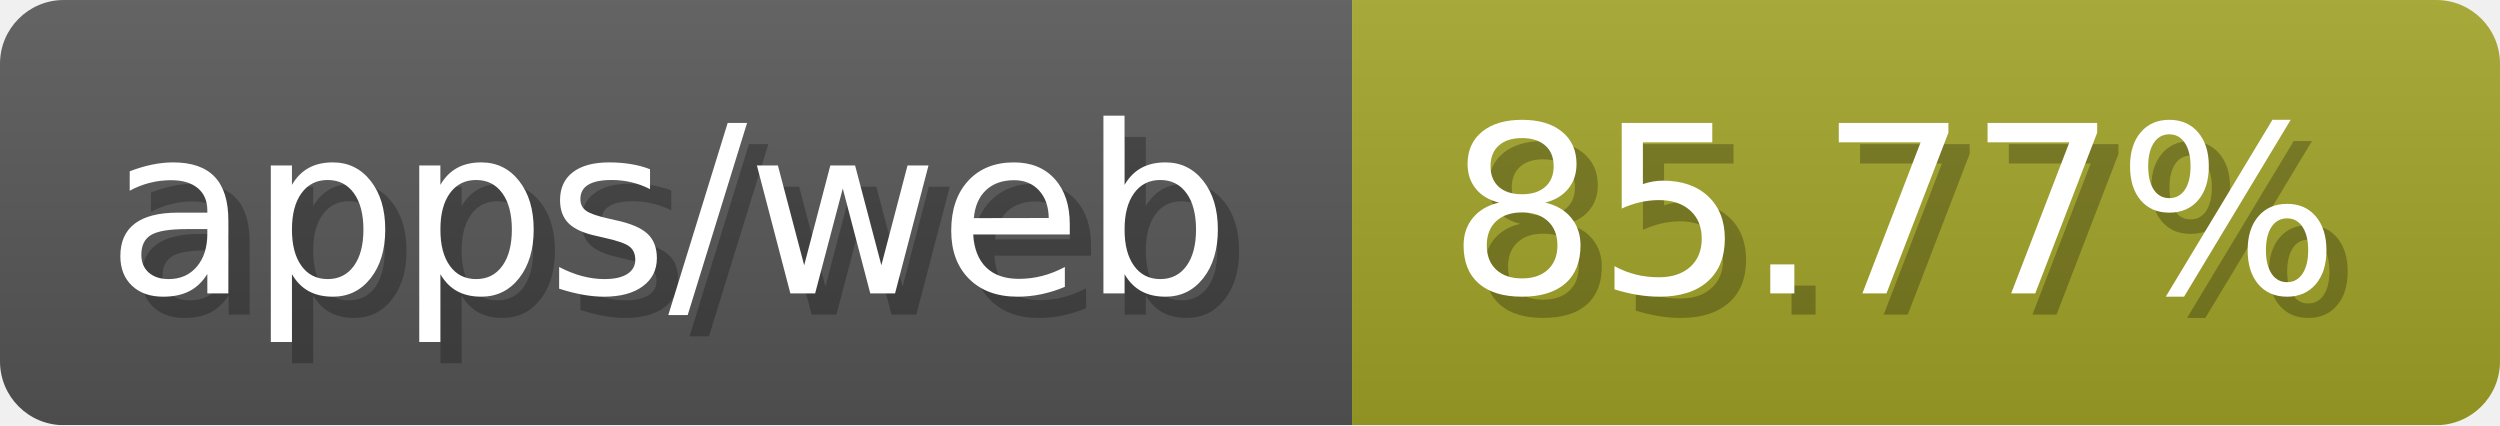
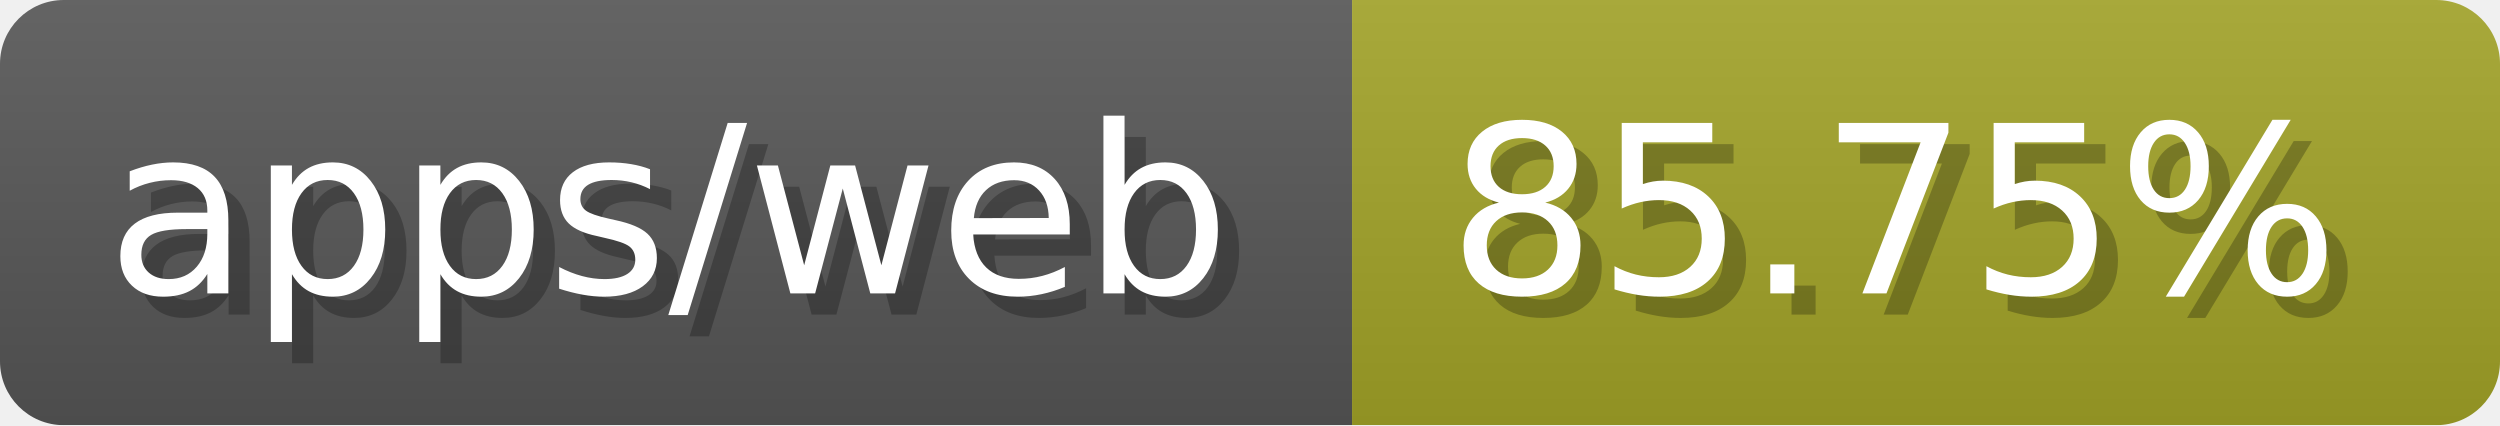
- <svg xmlns="http://www.w3.org/2000/svg" width="117.6" height="20" viewBox="0 0 1176 200" role="img" aria-label="apps/web: 85.77%">
-   <linearGradient id="GRRea" x2="0" y2="100%">
+ <svg xmlns="http://www.w3.org/2000/svg" width="117.6" height="20" viewBox="0 0 1176 200" role="img" aria-label="apps/web: 85.75%">
+   <linearGradient id="fqGAW" x2="0" y2="100%">
    <stop offset="0" stop-opacity=".1" stop-color="#EEE" />
    <stop offset="1" stop-opacity=".1" />
  </linearGradient>
-   <mask id="DcXCU">
+   <mask id="UUQGw">
    <rect width="1176" height="200" rx="30" fill="#FFF" />
  </mask>
-   <g mask="url(#DcXCU)">
+   <g mask="url(#UUQGw)">
    <rect width="636" height="200" fill="#555" />
    <rect width="540" height="200" fill="#a0a127" x="636" />
-     <rect width="1176" height="200" fill="url(#GRRea)" />
+     <rect width="1176" height="200" fill="url(#fqGAW)" />
  </g>
  <g aria-hidden="true" fill="#fff" text-anchor="start" font-family="Verdana,DejaVu Sans,sans-serif" font-size="110">
    <text x="60" y="148" textLength="536" fill="#000" opacity="0.25">apps/web</text>
    <text x="50" y="138" textLength="536">apps/web</text>
-     <text x="691" y="148" textLength="440" fill="#000" opacity="0.25">85.77%</text>
-     <text x="681" y="138" textLength="440">85.77%</text>
+     <text x="691" y="148" textLength="440" fill="#000" opacity="0.25">85.75%</text>
+     <text x="681" y="138" textLength="440">85.75%</text>
  </g>
</svg>
